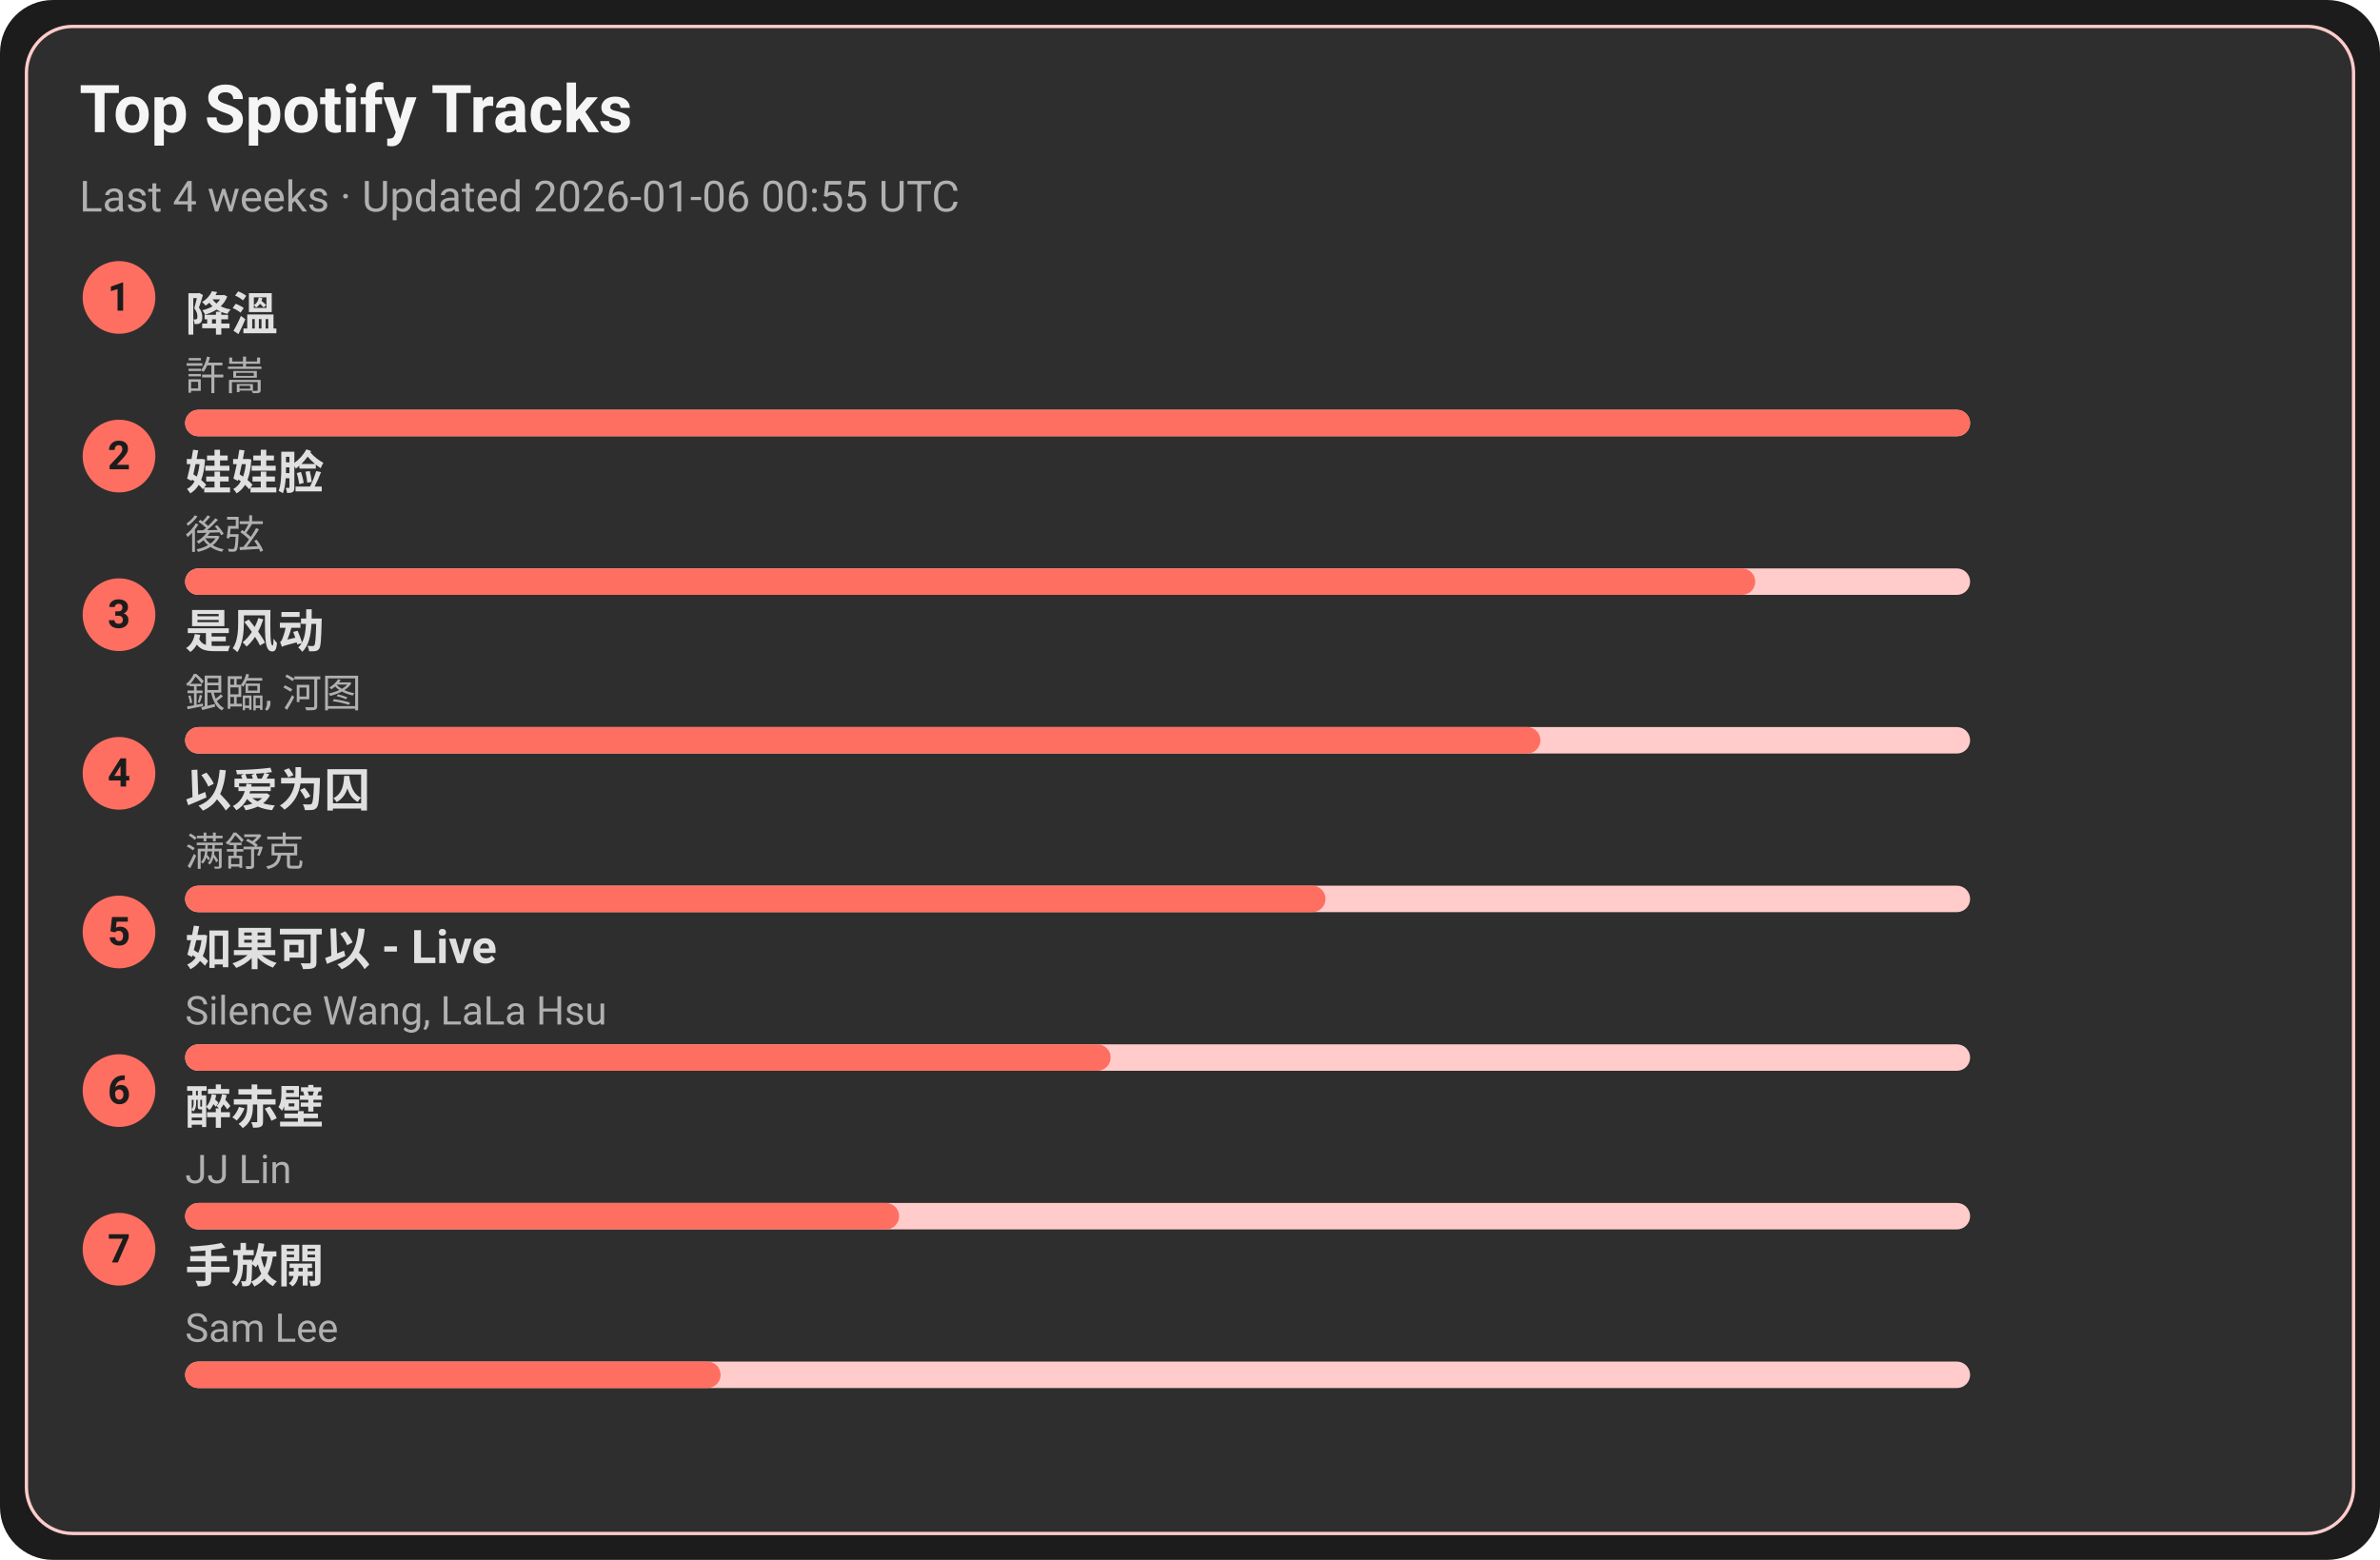
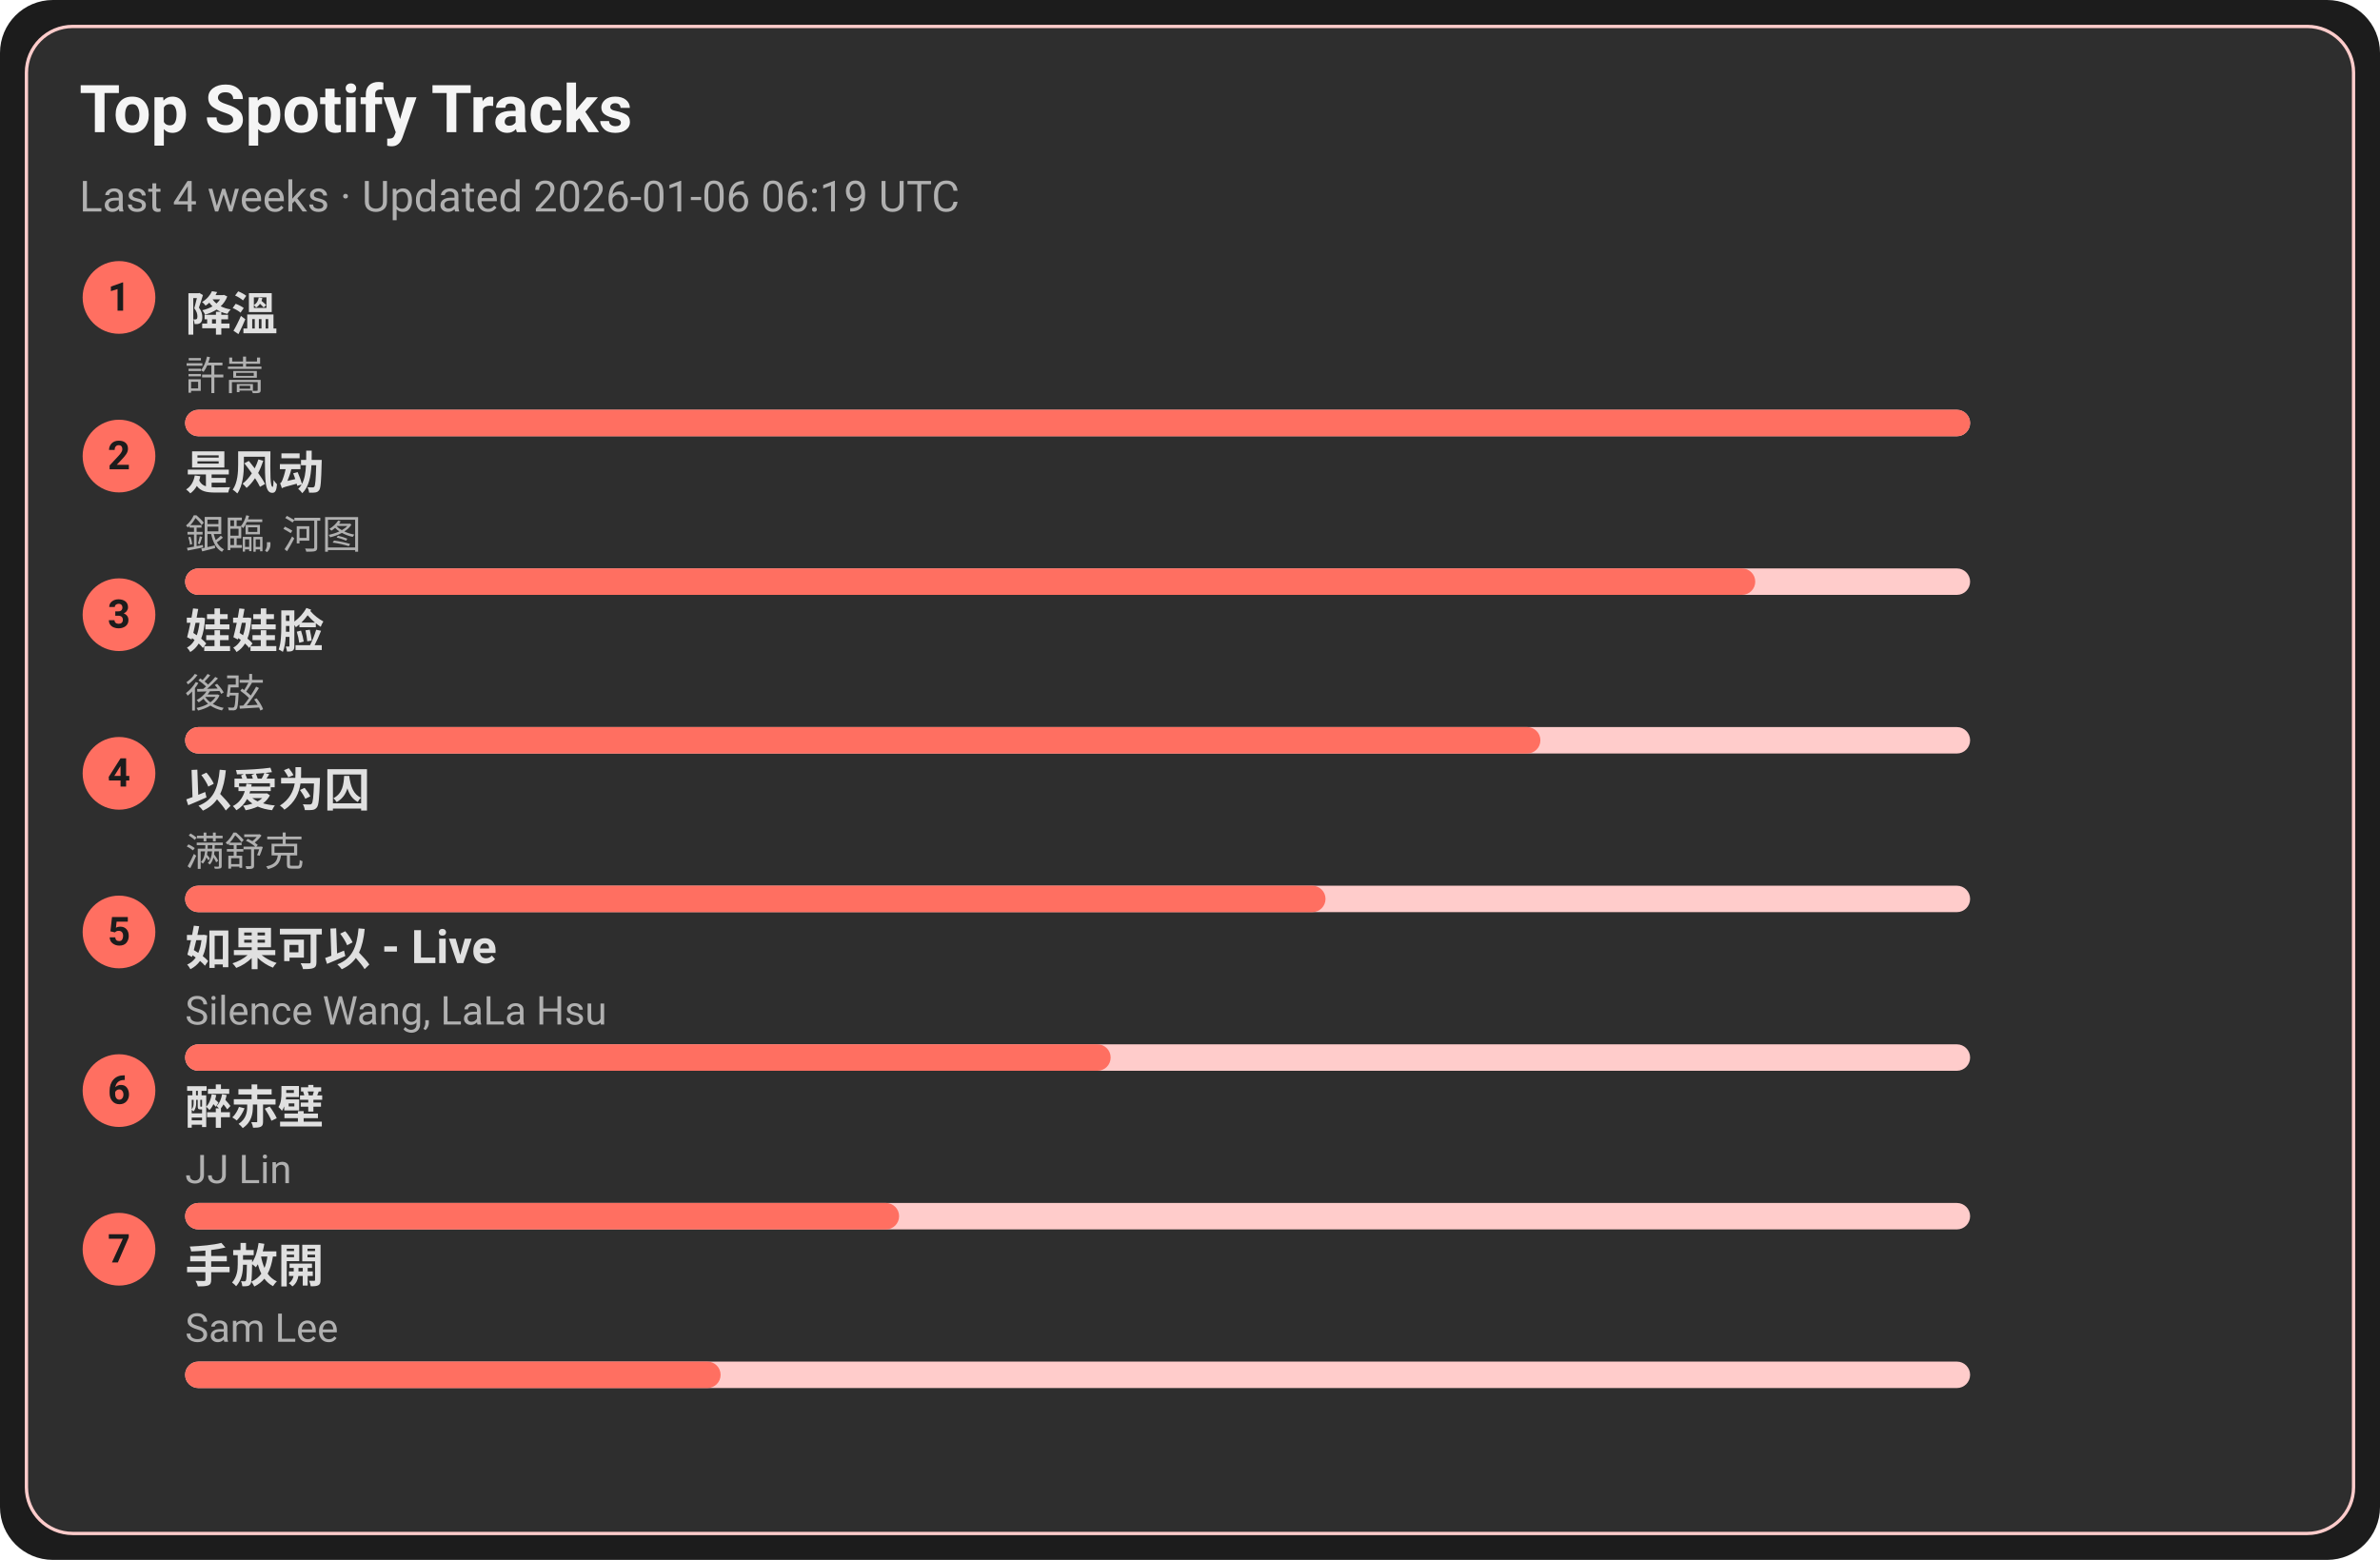
<svg xmlns="http://www.w3.org/2000/svg" width="720" height="472" viewBox="0 0 720 472">
  <style>text{font-family:-apple-system,BlinkMacSystemFont,Segoe UI,Roboto,Ubuntu,Helvetica Neue,Arial,Noto Sans,sans-serif}</style>
  <rect width="720" height="472" rx="16" fill="#1c1c1c" />
  <rect x="8" y="8" width="704" height="456" rx="14" fill="#2e2e2e" stroke="#ffcccb" />
  <text x="24" y="40" font-size="20" fill="#f5f5f5" font-weight="600">Top Spotify Tracks</text>
-   <text x="24" y="64" font-size="13" fill="#b0b0b0">Last 4 weeks · Updated 2026-01-06 00:55 UTC</text>
+   <text x="24" y="64" font-size="13" fill="#b0b0b0">Last 4 weeks · Updated 2026-01-06 06:19 UTC</text>
  <circle cx="36" cy="90" r="11" fill="#ff6f61" />
  <text x="36" y="94" text-anchor="middle" font-size="12" fill="#1c1c1c" font-weight="700">1</text>
  <a href="https://open.spotify.com/track/2q9uhrOfyOnBa3oWR1PfYT" target="_blank" rel="noopener noreferrer">
    <text x="56" y="100" font-size="14" fill="#e0e0e0" font-weight="600">降溫</text>
  </a>
  <text x="56" y="118" font-size="12" fill="#b0b0b0">許嵩</text>
  <rect x="56" y="124" width="540" height="8" rx="4" fill="#ffcccb" />
  <rect x="56" y="124" width="540" height="8" rx="4" fill="#ff6f61" />
  <circle cx="36" cy="138" r="11" fill="#ff6f61" />
  <text x="36" y="142" text-anchor="middle" font-size="12" fill="#1c1c1c" font-weight="700">2</text>
-   <a href="https://open.spotify.com/track/08ouEICweFmqfgPJnRIQkE" target="_blank" rel="noopener noreferrer">
-     <text x="56" y="148" font-size="14" fill="#e0e0e0" font-weight="600">娃娃脸</text>
+   <a href="https://open.spotify.com/track/3lePQ8c4jq7bTePsXEmslh" target="_blank" rel="noopener noreferrer">
+     <text x="56" y="148" font-size="14" fill="#e0e0e0" font-weight="600">是风动</text>
  </a>
-   <text x="56" y="166" font-size="12" fill="#b0b0b0">後弦</text>
+   <text x="56" y="166" font-size="12" fill="#b0b0b0">銀臨, 河图</text>
  <rect x="56" y="172" width="540" height="8" rx="4" fill="#ffcccb" />
  <rect x="56" y="172" width="475" height="8" rx="4" fill="#ff6f61" />
  <circle cx="36" cy="186" r="11" fill="#ff6f61" />
  <text x="36" y="190" text-anchor="middle" font-size="12" fill="#1c1c1c" font-weight="700">3</text>
-   <a href="https://open.spotify.com/track/3lePQ8c4jq7bTePsXEmslh" target="_blank" rel="noopener noreferrer">
-     <text x="56" y="196" font-size="14" fill="#e0e0e0" font-weight="600">是风动</text>
+   <a href="https://open.spotify.com/track/08ouEICweFmqfgPJnRIQkE" target="_blank" rel="noopener noreferrer">
+     <text x="56" y="196" font-size="14" fill="#e0e0e0" font-weight="600">娃娃脸</text>
  </a>
-   <text x="56" y="214" font-size="12" fill="#b0b0b0">銀臨, 河图</text>
+   <text x="56" y="214" font-size="12" fill="#b0b0b0">後弦</text>
  <rect x="56" y="220" width="540" height="8" rx="4" fill="#ffcccb" />
  <rect x="56" y="220" width="410" height="8" rx="4" fill="#ff6f61" />
  <circle cx="36" cy="234" r="11" fill="#ff6f61" />
  <text x="36" y="238" text-anchor="middle" font-size="12" fill="#1c1c1c" font-weight="700">4</text>
  <a href="https://open.spotify.com/track/0RW2LEfGQK5BaIho6sSLqf" target="_blank" rel="noopener noreferrer">
    <text x="56" y="244" font-size="14" fill="#e0e0e0" font-weight="600">以爱为囚</text>
  </a>
  <text x="56" y="262" font-size="12" fill="#b0b0b0">满舒克</text>
  <rect x="56" y="268" width="540" height="8" rx="4" fill="#ffcccb" />
  <rect x="56" y="268" width="345" height="8" rx="4" fill="#ff6f61" />
  <circle cx="36" cy="282" r="11" fill="#ff6f61" />
  <text x="36" y="286" text-anchor="middle" font-size="12" fill="#1c1c1c" font-weight="700">5</text>
  <a href="https://open.spotify.com/track/6IF65dJzfmPcX7jwDegwoo" target="_blank" rel="noopener noreferrer">
    <text x="56" y="292" font-size="14" fill="#e0e0e0" font-weight="600">如果可以 - Live</text>
  </a>
  <text x="56" y="310" font-size="12" fill="#b0b0b0">Silence Wang, LaLa Hsu</text>
  <rect x="56" y="316" width="540" height="8" rx="4" fill="#ffcccb" />
  <rect x="56" y="316" width="280" height="8" rx="4" fill="#ff6f61" />
  <circle cx="36" cy="330" r="11" fill="#ff6f61" />
  <text x="36" y="334" text-anchor="middle" font-size="12" fill="#1c1c1c" font-weight="700">6</text>
  <a href="https://open.spotify.com/track/69lAYqbyHL1A0gctdLd9WV" target="_blank" rel="noopener noreferrer">
    <text x="56" y="340" font-size="14" fill="#e0e0e0" font-weight="600">醉赤壁</text>
  </a>
  <text x="56" y="358" font-size="12" fill="#b0b0b0">JJ Lin</text>
  <rect x="56" y="364" width="540" height="8" rx="4" fill="#ffcccb" />
  <rect x="56" y="364" width="216" height="8" rx="4" fill="#ff6f61" />
  <circle cx="36" cy="378" r="11" fill="#ff6f61" />
  <text x="36" y="382" text-anchor="middle" font-size="12" fill="#1c1c1c" font-weight="700">7</text>
  <a href="https://open.spotify.com/track/2Dd9EXYXI2NNrLG61OtWQv" target="_blank" rel="noopener noreferrer">
    <text x="56" y="388" font-size="14" fill="#e0e0e0" font-weight="600">手放開</text>
  </a>
  <text x="56" y="406" font-size="12" fill="#b0b0b0">Sam Lee</text>
  <rect x="56" y="412" width="540" height="8" rx="4" fill="#ffcccb" />
  <rect x="56" y="412" width="162" height="8" rx="4" fill="#ff6f61" />
</svg>
